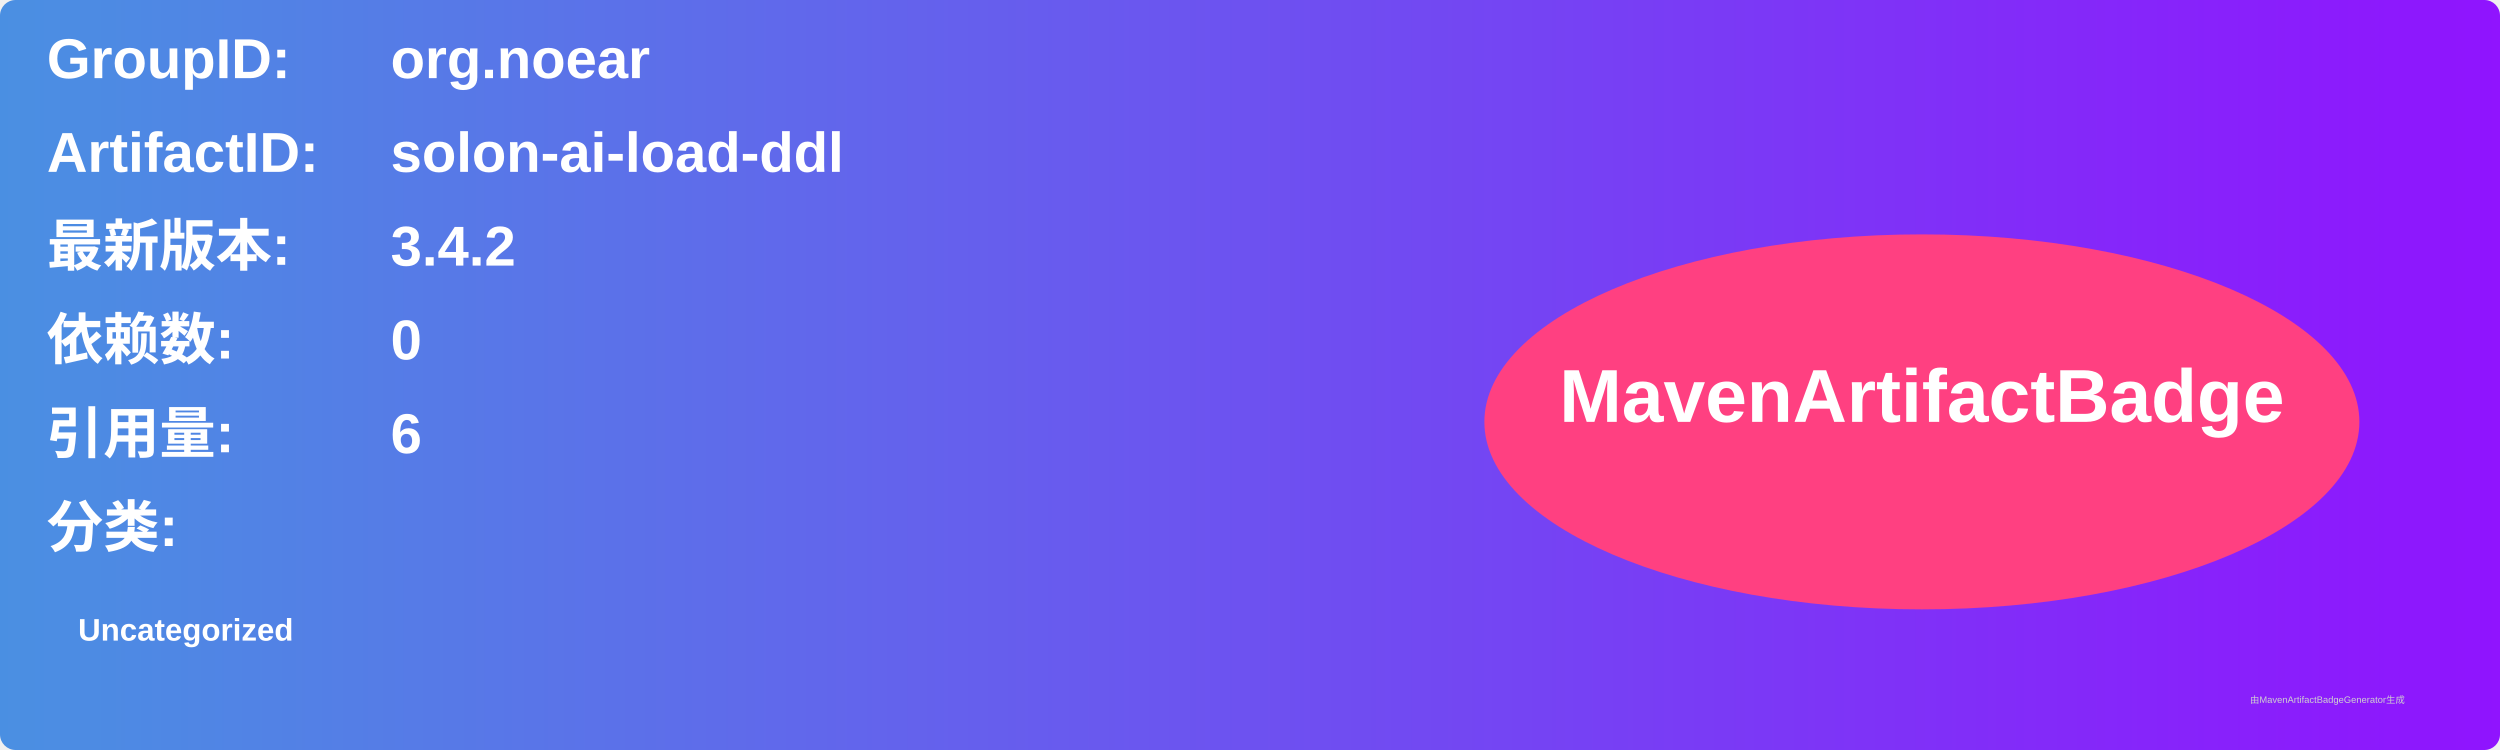
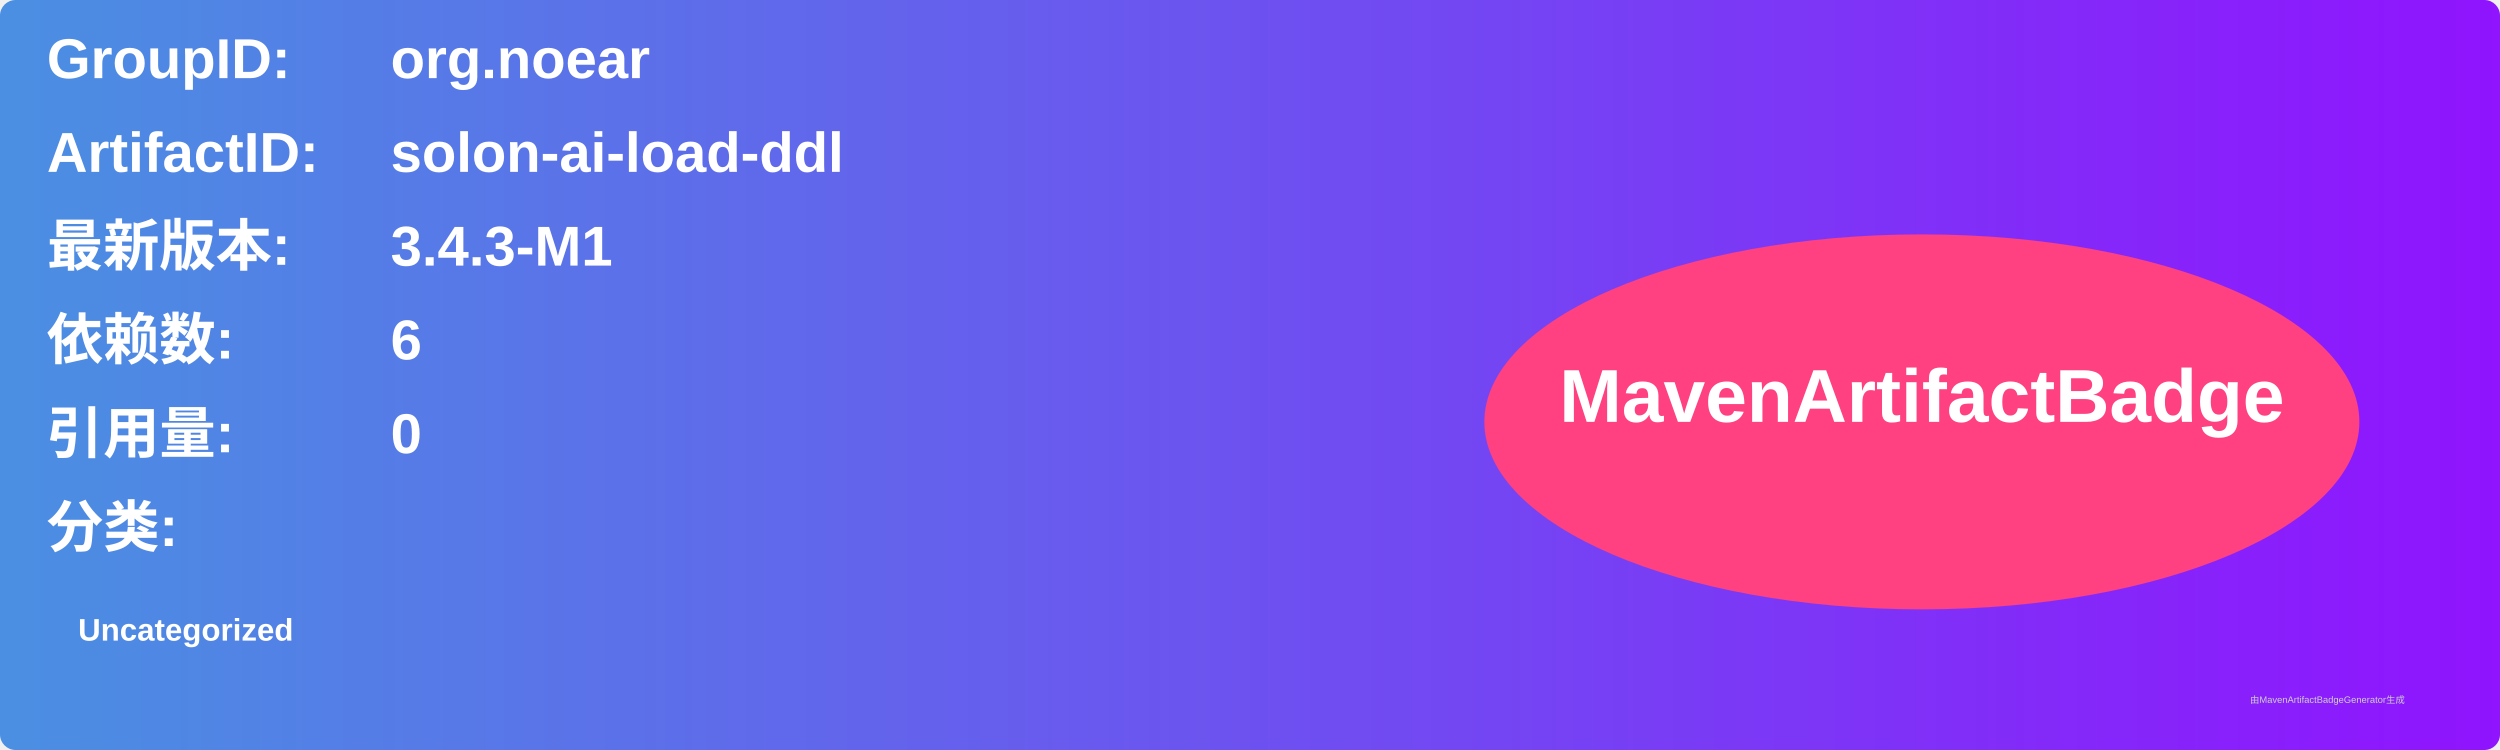
<svg xmlns="http://www.w3.org/2000/svg" width="800" height="240" viewBox="0 0 800 240">
  <linearGradient id="grad" x1="0%" y1="0%" x2="100%" y2="0%">
    <stop offset="0%" stop-color="#4a90e2" />
    <stop offset="100%" stop-color="#9013fe" />
  </linearGradient>
  <rect width="100%" height="100%" rx="5" ry="5" fill="url(#grad)" />
  <g transform="translate(15, 15)">
    <text x="0" y="10" font-family="Arial" font-size="18" fill="white" font-weight="bold" width="260">GroupID:</text>
    <text x="110" y="10" font-family="Arial" font-size="18" fill="white" font-weight="bold" width="460">org.noear</text>
    <text x="0" y="40" font-family="Arial" font-size="18" fill="white" font-weight="bold" width="260">ArtifactID:</text>
    <text x="110" y="40" font-family="Arial" font-size="18" fill="white" font-weight="bold" width="460">solon-ai-load-ddl</text>
    <text x="0" y="70" font-family="Arial" font-size="18" fill="white" font-weight="bold">最新版本:</text>
    <text x="110" y="70" font-family="Arial" font-size="18" fill="white" font-weight="bold">
-       <tspan font-weight="bold">3.4.2</tspan>
+       <tspan font-weight="bold">3.4.3-M1</tspan>
    </text>
    <text x="0" y="100" font-family="Arial" font-size="18" fill="white" font-weight="bold">依赖数: </text>
    <text x="110" y="100" font-family="Arial" font-size="18" fill="white">
-       <tspan font-weight="bold">0</tspan>
+       <tspan font-weight="bold">6</tspan>
    </text>
    <text x="0" y="130" font-family="Arial" font-size="18" fill="white" font-weight="bold">引用量: </text>
    <text x="110" y="130" font-family="Arial" font-size="18" fill="white">
-       <tspan font-weight="bold">6</tspan>
+       <tspan font-weight="bold">0</tspan>
    </text>
    <text x="0" y="160" font-family="Arial" font-size="18" fill="white" font-weight="bold">分类:</text>
    <text x="10" y="190" font-family="Arial" font-size="10" fill="white">
      <tspan font-weight="bold">Uncategorized</tspan>
    </text>
    <ellipse cx="600" cy="120" rx="140" ry="60" fill="#ff4081" />
    <text x="600" y="120" text-anchor="middle" font-family="Arial" font-size="24" fill="white" font-weight="bold">MavenArtifactBadge</text>
  </g>
  <text x="720" y="225" font-family="Arial" font-size="3" fill="#d0d0d0">由MavenArtifactBadgeGenerator生成</text>
</svg>
